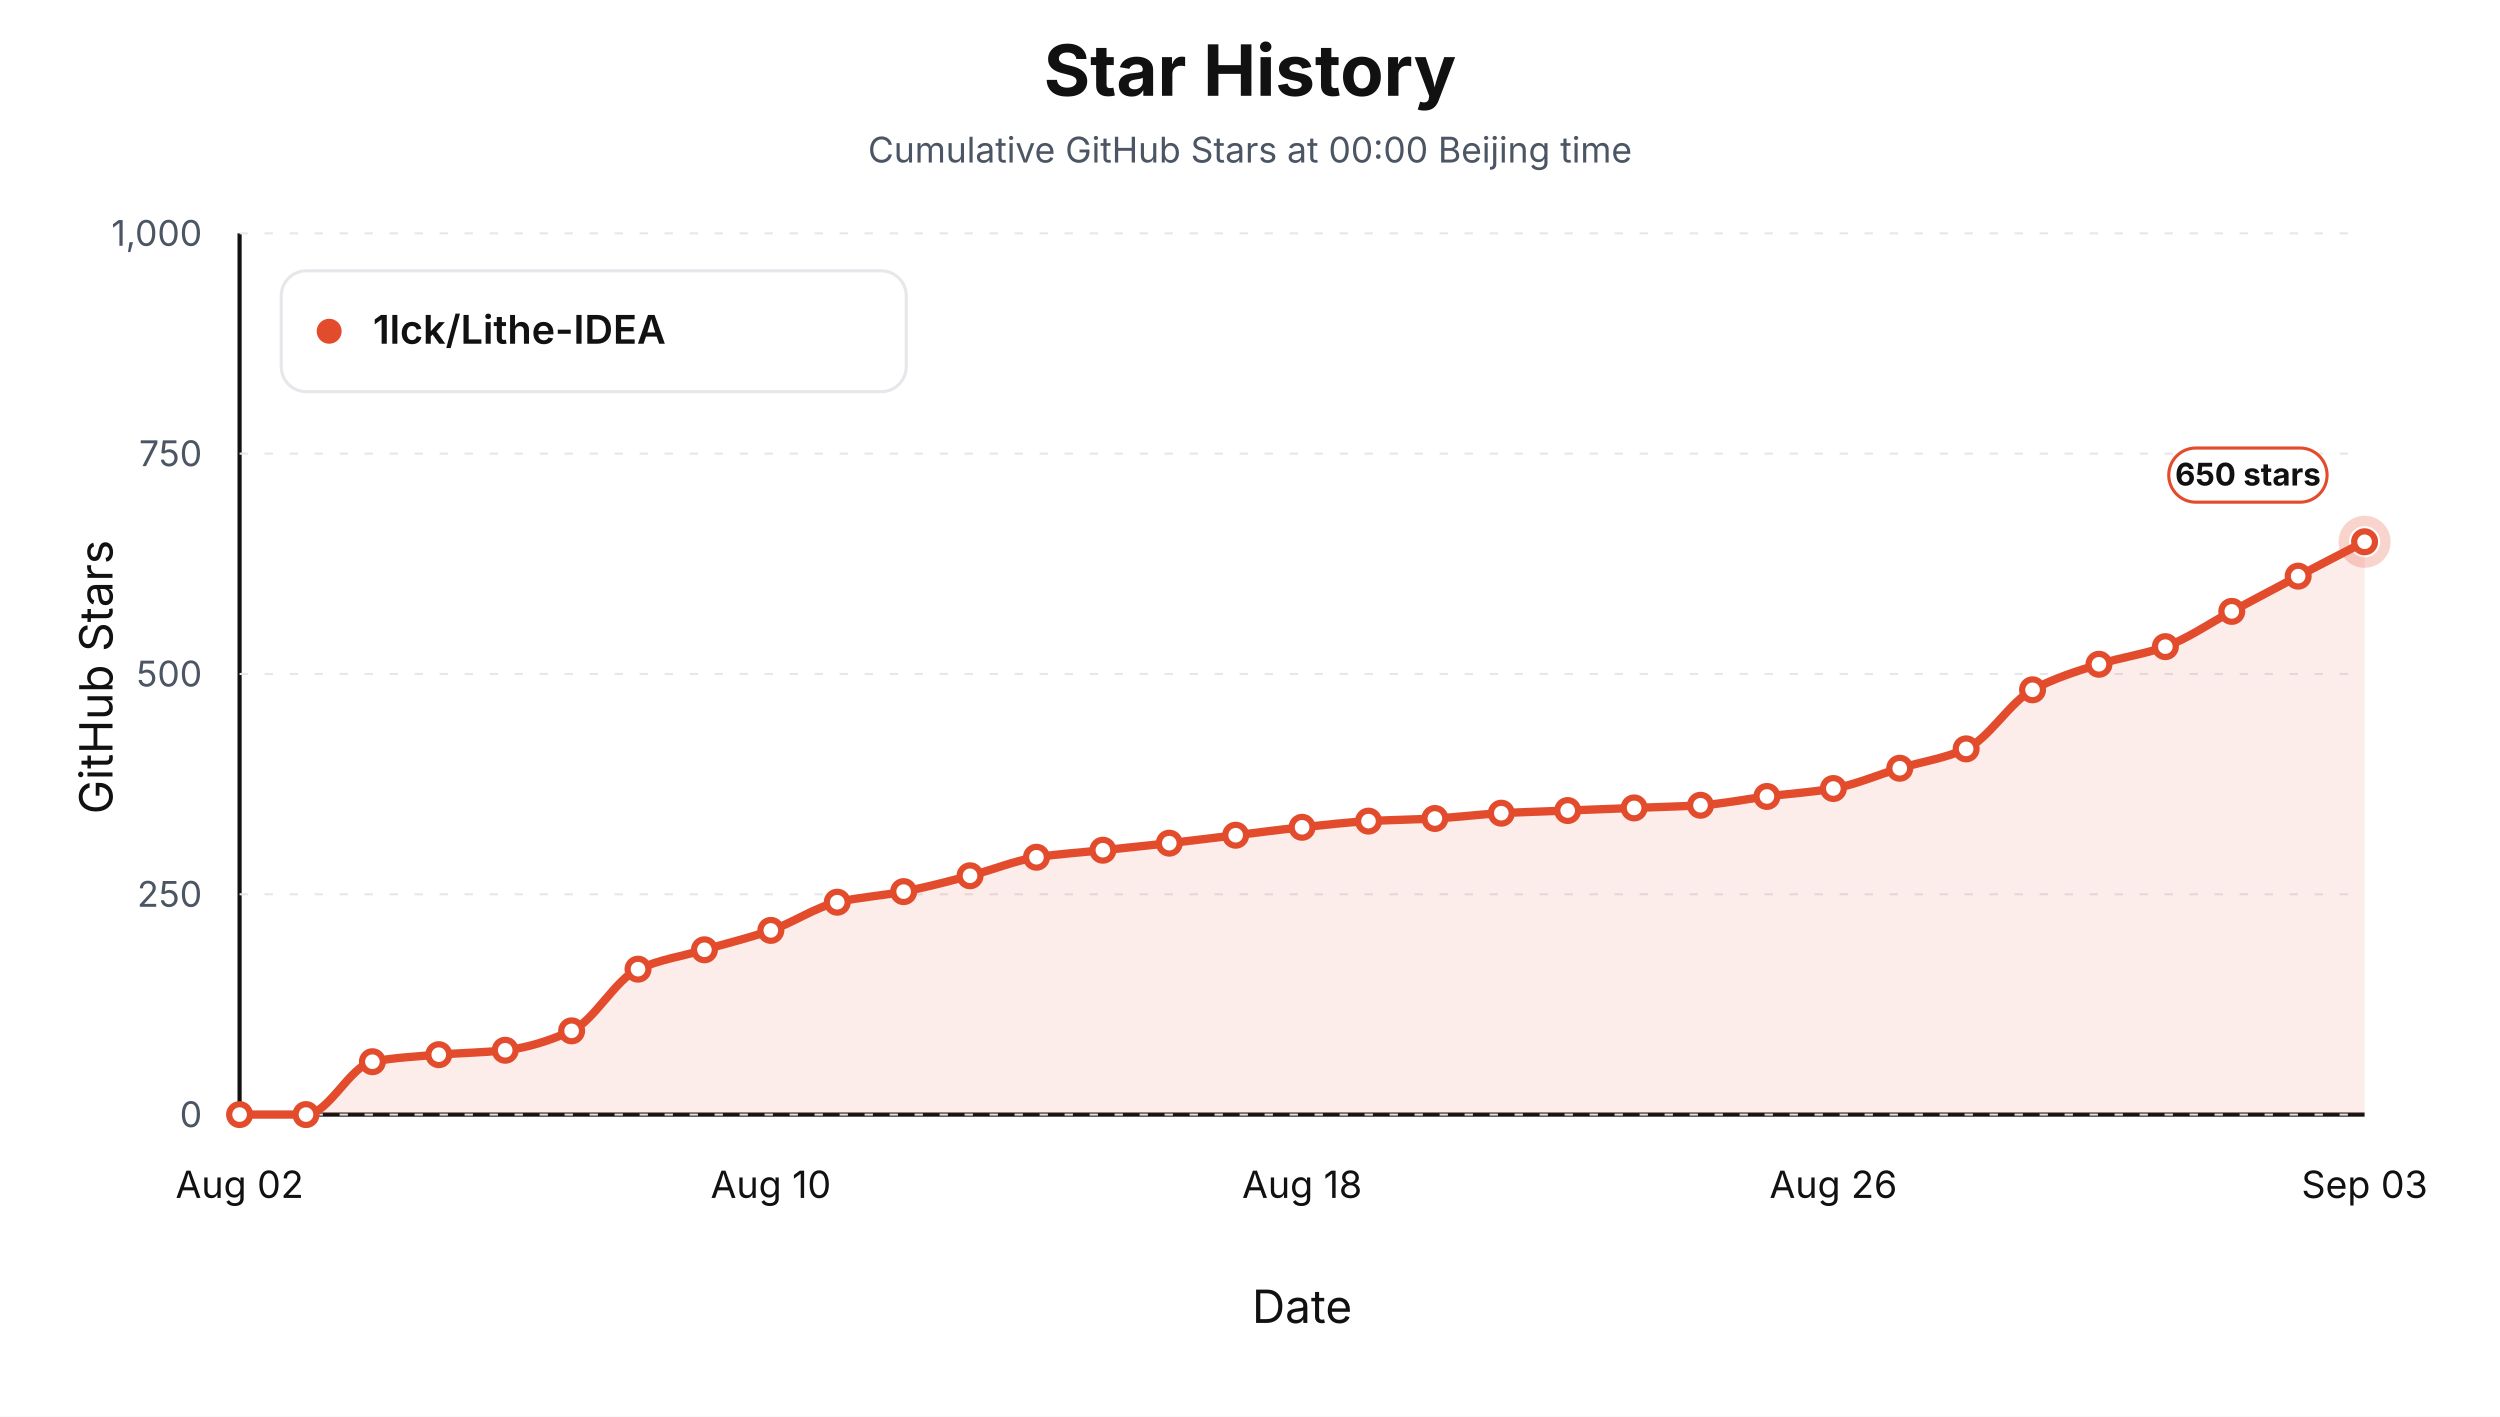
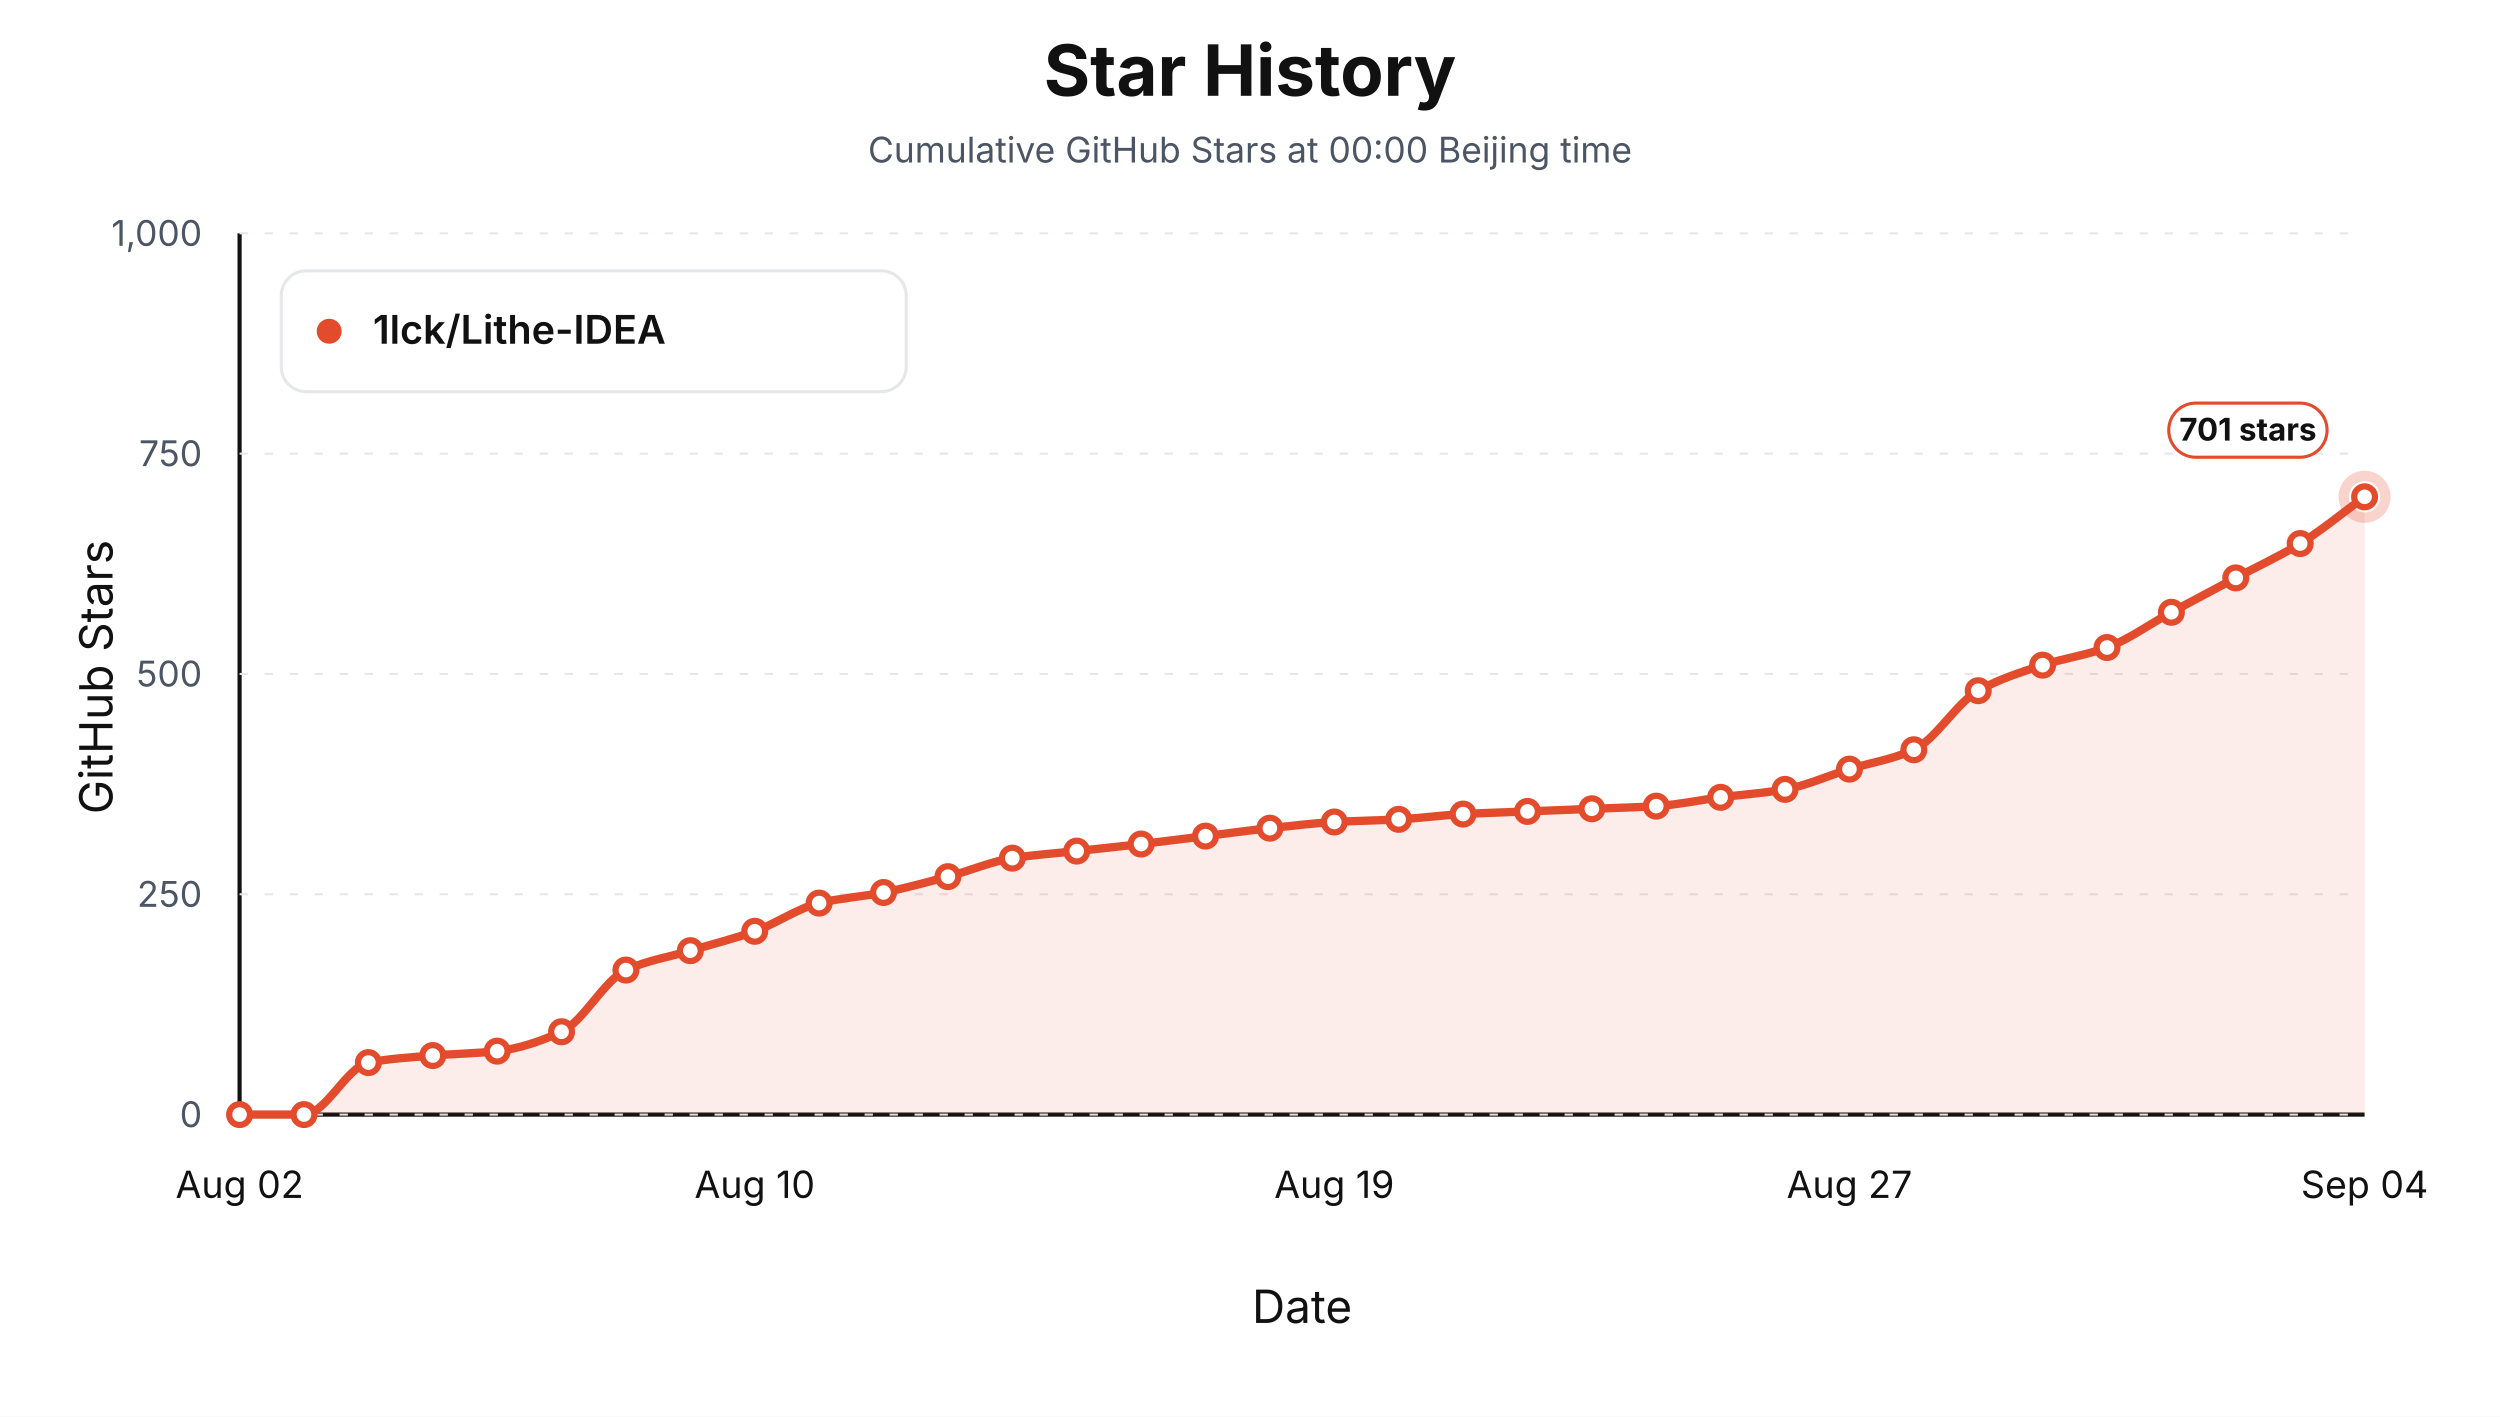
<svg xmlns="http://www.w3.org/2000/svg" viewBox="0 0 1200 680" role="img" aria-label="Star history at Beijing midnight for 1lck/Lithe-IDEA">
  <style>text { font-family: -apple-system, BlinkMacSystemFont, "Segoe UI", sans-serif; letter-spacing: 0; }</style>
  <rect width="1200" height="680" fill="#ffffff" />
  <text x="600.00" y="46.00" text-anchor="middle" font-size="34" font-weight="700" fill="#111111">Star History</text>
  <text x="600.00" y="78.00" text-anchor="middle" font-size="17" fill="#4b5563">Cumulative GitHub Stars at 00:00 Beijing time</text>
  <line x1="115" y1="535" x2="1135" y2="535" stroke="#111111" stroke-width="2" />
  <line x1="115" y1="112" x2="115" y2="535" stroke="#111111" stroke-width="2" />
  <text x="54.00" y="325.00" text-anchor="middle" transform="rotate(-90 54 325)" font-size="22" fill="#111111">GitHub Stars</text>
  <text x="625.00" y="635.00" text-anchor="middle" font-size="22" fill="#111111">Date</text>
  <line x1="115" y1="535.00" x2="1135" y2="535.00" stroke="#e5e7eb" stroke-width="1" stroke-dasharray="4 8" />
  <text x="97.00" y="541.00" text-anchor="end" font-size="17" fill="#4b5563">0</text>
  <line x1="115" y1="429.25" x2="1135" y2="429.25" stroke="#e5e7eb" stroke-width="1" stroke-dasharray="4 8" />
  <text x="97.00" y="435.25" text-anchor="end" font-size="17" fill="#4b5563">250</text>
  <line x1="115" y1="323.50" x2="1135" y2="323.50" stroke="#e5e7eb" stroke-width="1" stroke-dasharray="4 8" />
  <text x="97.00" y="329.50" text-anchor="end" font-size="17" fill="#4b5563">500</text>
  <line x1="115" y1="217.75" x2="1135" y2="217.75" stroke="#e5e7eb" stroke-width="1" stroke-dasharray="4 8" />
  <text x="97.00" y="223.75" text-anchor="end" font-size="17" fill="#4b5563">750</text>
  <line x1="115" y1="112.00" x2="1135" y2="112.00" stroke="#e5e7eb" stroke-width="1" stroke-dasharray="4 8" />
  <text x="97.00" y="118.00" text-anchor="end" font-size="17" fill="#4b5563">1,000</text>
  <text x="115.00" y="575.00" text-anchor="middle" font-size="18" fill="#111111">Aug 02</text>
-   <text x="370.00" y="575.00" text-anchor="middle" font-size="18" fill="#111111">Aug 10</text>
-   <text x="625.00" y="575.00" text-anchor="middle" font-size="18" fill="#111111">Aug 18</text>
-   <text x="880.00" y="575.00" text-anchor="middle" font-size="18" fill="#111111">Aug 26</text>
-   <text x="1135.00" y="575.00" text-anchor="middle" font-size="18" fill="#111111">Sep 03</text>
-   <path d="M 115.00,535.00 L 115.00,535.00 C 125.62,535.00 136.25,535.00 146.88,535.00 C 157.50,535.00 168.12,511.61 178.75,509.62 C 189.38,507.63 200.00,507.10 210.62,506.24 C 221.25,505.37 231.88,505.27 242.50,504.12 C 253.12,502.97 263.75,499.54 274.38,494.81 C 285.00,490.09 295.62,469.93 306.25,465.20 C 316.88,460.48 327.50,459.00 338.12,455.90 C 348.75,452.80 359.38,450.27 370.00,446.59 C 380.62,442.92 391.25,435.52 401.88,433.06 C 412.50,430.60 423.12,430.01 433.75,427.98 C 444.38,425.95 455.00,423.10 465.62,420.37 C 476.25,417.63 486.88,413.12 497.50,411.48 C 508.12,409.85 518.75,409.23 529.38,408.10 C 540.00,406.97 550.62,405.91 561.25,404.72 C 571.88,403.52 582.50,402.18 593.12,400.91 C 603.75,399.64 614.38,398.21 625.00,397.10 C 635.62,395.99 646.25,394.73 656.88,394.14 C 667.50,393.55 678.12,393.44 688.75,392.87 C 699.38,392.31 710.00,390.90 720.62,390.33 C 731.25,389.77 741.88,389.49 752.50,389.06 C 763.12,388.64 773.75,388.22 784.38,387.80 C 795.00,387.37 805.62,387.18 816.25,386.53 C 826.88,385.88 837.50,383.63 848.12,382.30 C 858.75,380.96 869.38,380.31 880.00,378.49 C 890.62,376.67 901.25,371.93 911.88,368.76 C 922.50,365.59 933.12,364.13 943.75,359.46 C 954.38,354.78 965.00,336.82 975.62,331.11 C 986.25,325.41 996.88,322.18 1007.50,318.85 C 1018.12,315.51 1028.75,314.15 1039.38,310.39 C 1050.00,306.63 1060.62,299.11 1071.25,293.47 C 1081.88,287.83 1092.50,282.12 1103.12,276.55 C 1113.75,270.98 1124.38,265.55 1135.00,260.05 L 1135.00,535.00 Z" fill="#e34b2d" fill-opacity="0.10" stroke="none" />
-   <path d="M 115.00,535.00 C 125.62,535.00 136.25,535.00 146.88,535.00 C 157.50,535.00 168.12,511.61 178.75,509.62 C 189.38,507.63 200.00,507.10 210.62,506.24 C 221.25,505.37 231.88,505.27 242.50,504.12 C 253.12,502.97 263.75,499.54 274.38,494.81 C 285.00,490.09 295.62,469.93 306.25,465.20 C 316.88,460.48 327.50,459.00 338.12,455.90 C 348.75,452.80 359.38,450.27 370.00,446.59 C 380.62,442.92 391.25,435.52 401.88,433.06 C 412.50,430.60 423.12,430.01 433.75,427.98 C 444.38,425.95 455.00,423.10 465.62,420.37 C 476.25,417.63 486.88,413.12 497.50,411.48 C 508.12,409.85 518.75,409.23 529.38,408.10 C 540.00,406.97 550.62,405.91 561.25,404.72 C 571.88,403.52 582.50,402.18 593.12,400.91 C 603.75,399.64 614.38,398.21 625.00,397.10 C 635.62,395.99 646.25,394.73 656.88,394.14 C 667.50,393.55 678.12,393.44 688.75,392.87 C 699.38,392.31 710.00,390.90 720.62,390.33 C 731.25,389.77 741.88,389.49 752.50,389.06 C 763.12,388.64 773.75,388.22 784.38,387.80 C 795.00,387.37 805.62,387.18 816.25,386.53 C 826.88,385.88 837.50,383.63 848.12,382.30 C 858.75,380.96 869.38,380.31 880.00,378.49 C 890.62,376.67 901.25,371.93 911.88,368.76 C 922.50,365.59 933.12,364.13 943.75,359.46 C 954.38,354.78 965.00,336.82 975.62,331.11 C 986.25,325.41 996.88,322.18 1007.50,318.85 C 1018.12,315.51 1028.75,314.15 1039.38,310.39 C 1050.00,306.63 1060.62,299.11 1071.25,293.47 C 1081.88,287.83 1092.50,282.12 1103.12,276.55 C 1113.75,270.98 1124.38,265.55 1135.00,260.05" fill="none" stroke="#e34b2d" stroke-width="4" stroke-linejoin="round" stroke-linecap="round" />
+   <text x="362.27" y="575.00" text-anchor="middle" font-size="18" fill="#111111">Aug 10</text>
+   <text x="640.45" y="575.00" text-anchor="middle" font-size="18" fill="#111111">Aug 19</text>
+   <text x="887.73" y="575.00" text-anchor="middle" font-size="18" fill="#111111">Aug 27</text>
+   <text x="1135.00" y="575.00" text-anchor="middle" font-size="18" fill="#111111">Sep 04</text>
+   <path d="M 115.00,535.00 L 115.00,535.00 C 125.30,535.00 135.61,535.00 145.91,535.00 C 156.21,535.00 166.52,512.03 176.82,510.04 C 187.12,508.06 197.42,507.53 207.73,506.66 C 218.03,505.79 228.33,505.69 238.64,504.54 C 248.94,503.40 259.24,499.96 269.55,495.24 C 279.85,490.52 290.15,470.35 300.45,465.63 C 310.76,460.91 321.06,459.42 331.36,456.32 C 341.67,453.22 351.97,450.69 362.27,447.02 C 372.58,443.34 382.88,435.94 393.18,433.48 C 403.48,431.02 413.79,430.43 424.09,428.40 C 434.39,426.37 444.70,423.52 455.00,420.79 C 465.30,418.06 475.61,413.54 485.91,411.91 C 496.21,410.27 506.52,409.65 516.82,408.52 C 527.12,407.40 537.42,406.33 547.73,405.14 C 558.03,403.94 568.33,402.60 578.64,401.33 C 588.94,400.06 599.24,398.64 609.55,397.52 C 619.85,396.41 630.15,395.16 640.45,394.56 C 650.76,393.97 661.06,393.86 671.36,393.29 C 681.67,392.73 691.97,391.32 702.27,390.76 C 712.58,390.19 722.88,389.91 733.18,389.49 C 743.48,389.06 753.79,388.64 764.09,388.22 C 774.39,387.80 784.70,387.60 795.00,386.95 C 805.30,386.30 815.61,384.06 825.91,382.72 C 836.21,381.38 846.52,380.74 856.82,378.91 C 867.12,377.09 877.42,372.35 887.73,369.18 C 898.03,366.01 908.33,364.55 918.64,359.88 C 928.94,355.21 939.24,337.24 949.55,331.54 C 959.85,325.83 970.15,322.61 980.45,319.27 C 990.76,315.93 1001.06,314.57 1011.36,310.81 C 1021.67,307.05 1031.97,299.46 1042.27,293.89 C 1052.58,288.32 1062.88,282.89 1073.18,277.39 C 1083.48,271.89 1093.79,267.23 1104.09,260.90 C 1114.39,254.56 1124.70,245.95 1135.00,238.48 L 1135.00,535.00 Z" fill="#e34b2d" fill-opacity="0.10" stroke="none" />
+   <path d="M 115.00,535.00 C 125.30,535.00 135.61,535.00 145.91,535.00 C 156.21,535.00 166.52,512.03 176.82,510.04 C 187.12,508.06 197.42,507.53 207.73,506.66 C 218.03,505.79 228.33,505.69 238.64,504.54 C 248.94,503.40 259.24,499.96 269.55,495.24 C 279.85,490.52 290.15,470.35 300.45,465.63 C 310.76,460.91 321.06,459.42 331.36,456.32 C 341.67,453.22 351.97,450.69 362.27,447.02 C 372.58,443.34 382.88,435.94 393.18,433.48 C 403.48,431.02 413.79,430.43 424.09,428.40 C 434.39,426.37 444.70,423.52 455.00,420.79 C 465.30,418.06 475.61,413.54 485.91,411.91 C 496.21,410.27 506.52,409.65 516.82,408.52 C 527.12,407.40 537.42,406.33 547.73,405.14 C 558.03,403.94 568.33,402.60 578.64,401.33 C 588.94,400.06 599.24,398.64 609.55,397.52 C 619.85,396.41 630.15,395.16 640.45,394.56 C 650.76,393.97 661.06,393.86 671.36,393.29 C 681.67,392.73 691.97,391.32 702.27,390.76 C 712.58,390.19 722.88,389.91 733.18,389.49 C 743.48,389.06 753.79,388.64 764.09,388.22 C 774.39,387.80 784.70,387.60 795.00,386.95 C 805.30,386.30 815.61,384.06 825.91,382.72 C 836.21,381.38 846.52,380.74 856.82,378.91 C 867.12,377.09 877.42,372.35 887.73,369.18 C 898.03,366.01 908.33,364.55 918.64,359.88 C 928.94,355.21 939.24,337.24 949.55,331.54 C 959.85,325.83 970.15,322.61 980.45,319.27 C 990.76,315.93 1001.06,314.57 1011.36,310.81 C 1021.67,307.05 1031.97,299.46 1042.27,293.89 C 1052.58,288.32 1062.88,282.89 1073.18,277.39 C 1083.48,271.89 1093.79,267.23 1104.09,260.90 C 1114.39,254.56 1124.70,245.95 1135.00,238.48" fill="none" stroke="#e34b2d" stroke-width="4" stroke-linejoin="round" stroke-linecap="round" />
  <circle cx="115.00" cy="535.00" r="5" fill="#ffffff" stroke="#e34b2d" stroke-width="3" />
-   <circle cx="146.88" cy="535.00" r="5" fill="#ffffff" stroke="#e34b2d" stroke-width="3" />
-   <circle cx="178.75" cy="509.62" r="5" fill="#ffffff" stroke="#e34b2d" stroke-width="3" />
-   <circle cx="210.62" cy="506.24" r="5" fill="#ffffff" stroke="#e34b2d" stroke-width="3" />
-   <circle cx="242.50" cy="504.12" r="5" fill="#ffffff" stroke="#e34b2d" stroke-width="3" />
-   <circle cx="274.38" cy="494.81" r="5" fill="#ffffff" stroke="#e34b2d" stroke-width="3" />
-   <circle cx="306.25" cy="465.20" r="5" fill="#ffffff" stroke="#e34b2d" stroke-width="3" />
-   <circle cx="338.12" cy="455.90" r="5" fill="#ffffff" stroke="#e34b2d" stroke-width="3" />
-   <circle cx="370.00" cy="446.59" r="5" fill="#ffffff" stroke="#e34b2d" stroke-width="3" />
-   <circle cx="401.88" cy="433.06" r="5" fill="#ffffff" stroke="#e34b2d" stroke-width="3" />
-   <circle cx="433.75" cy="427.98" r="5" fill="#ffffff" stroke="#e34b2d" stroke-width="3" />
-   <circle cx="465.62" cy="420.37" r="5" fill="#ffffff" stroke="#e34b2d" stroke-width="3" />
-   <circle cx="497.50" cy="411.48" r="5" fill="#ffffff" stroke="#e34b2d" stroke-width="3" />
-   <circle cx="529.38" cy="408.10" r="5" fill="#ffffff" stroke="#e34b2d" stroke-width="3" />
-   <circle cx="561.25" cy="404.72" r="5" fill="#ffffff" stroke="#e34b2d" stroke-width="3" />
-   <circle cx="593.12" cy="400.91" r="5" fill="#ffffff" stroke="#e34b2d" stroke-width="3" />
-   <circle cx="625.00" cy="397.10" r="5" fill="#ffffff" stroke="#e34b2d" stroke-width="3" />
-   <circle cx="656.88" cy="394.14" r="5" fill="#ffffff" stroke="#e34b2d" stroke-width="3" />
-   <circle cx="688.75" cy="392.87" r="5" fill="#ffffff" stroke="#e34b2d" stroke-width="3" />
-   <circle cx="720.62" cy="390.33" r="5" fill="#ffffff" stroke="#e34b2d" stroke-width="3" />
-   <circle cx="752.50" cy="389.06" r="5" fill="#ffffff" stroke="#e34b2d" stroke-width="3" />
-   <circle cx="784.38" cy="387.80" r="5" fill="#ffffff" stroke="#e34b2d" stroke-width="3" />
-   <circle cx="816.25" cy="386.53" r="5" fill="#ffffff" stroke="#e34b2d" stroke-width="3" />
-   <circle cx="848.12" cy="382.30" r="5" fill="#ffffff" stroke="#e34b2d" stroke-width="3" />
-   <circle cx="880.00" cy="378.49" r="5" fill="#ffffff" stroke="#e34b2d" stroke-width="3" />
-   <circle cx="911.88" cy="368.76" r="5" fill="#ffffff" stroke="#e34b2d" stroke-width="3" />
-   <circle cx="943.75" cy="359.46" r="5" fill="#ffffff" stroke="#e34b2d" stroke-width="3" />
-   <circle cx="975.62" cy="331.11" r="5" fill="#ffffff" stroke="#e34b2d" stroke-width="3" />
-   <circle cx="1007.50" cy="318.85" r="5" fill="#ffffff" stroke="#e34b2d" stroke-width="3" />
-   <circle cx="1039.38" cy="310.39" r="5" fill="#ffffff" stroke="#e34b2d" stroke-width="3" />
-   <circle cx="1071.25" cy="293.47" r="5" fill="#ffffff" stroke="#e34b2d" stroke-width="3" />
-   <circle cx="1103.12" cy="276.55" r="5" fill="#ffffff" stroke="#e34b2d" stroke-width="3" />
-   <circle cx="1135.00" cy="260.05" r="5" fill="#ffffff" stroke="#e34b2d" stroke-width="3" />
-   <circle cx="1135.00" cy="260.05" r="10" fill="none" stroke="#e34b2d" stroke-opacity="0.24" stroke-width="5" />
-   <rect x="1041.00" y="215.05" width="76" height="26" rx="13" fill="#ffffff" stroke="#e34b2d" stroke-width="1.5" />
-   <text x="1079.00" y="233.05" text-anchor="middle" font-size="15" font-weight="700" fill="#111111">650 stars</text>
+   <circle cx="145.91" cy="535.00" r="5" fill="#ffffff" stroke="#e34b2d" stroke-width="3" />
+   <circle cx="176.82" cy="510.04" r="5" fill="#ffffff" stroke="#e34b2d" stroke-width="3" />
+   <circle cx="207.73" cy="506.66" r="5" fill="#ffffff" stroke="#e34b2d" stroke-width="3" />
+   <circle cx="238.64" cy="504.54" r="5" fill="#ffffff" stroke="#e34b2d" stroke-width="3" />
+   <circle cx="269.55" cy="495.24" r="5" fill="#ffffff" stroke="#e34b2d" stroke-width="3" />
+   <circle cx="300.45" cy="465.63" r="5" fill="#ffffff" stroke="#e34b2d" stroke-width="3" />
+   <circle cx="331.36" cy="456.32" r="5" fill="#ffffff" stroke="#e34b2d" stroke-width="3" />
+   <circle cx="362.27" cy="447.02" r="5" fill="#ffffff" stroke="#e34b2d" stroke-width="3" />
+   <circle cx="393.18" cy="433.48" r="5" fill="#ffffff" stroke="#e34b2d" stroke-width="3" />
+   <circle cx="424.09" cy="428.40" r="5" fill="#ffffff" stroke="#e34b2d" stroke-width="3" />
+   <circle cx="455.00" cy="420.79" r="5" fill="#ffffff" stroke="#e34b2d" stroke-width="3" />
+   <circle cx="485.91" cy="411.91" r="5" fill="#ffffff" stroke="#e34b2d" stroke-width="3" />
+   <circle cx="516.82" cy="408.52" r="5" fill="#ffffff" stroke="#e34b2d" stroke-width="3" />
+   <circle cx="547.73" cy="405.14" r="5" fill="#ffffff" stroke="#e34b2d" stroke-width="3" />
+   <circle cx="578.64" cy="401.33" r="5" fill="#ffffff" stroke="#e34b2d" stroke-width="3" />
+   <circle cx="609.55" cy="397.52" r="5" fill="#ffffff" stroke="#e34b2d" stroke-width="3" />
+   <circle cx="640.45" cy="394.56" r="5" fill="#ffffff" stroke="#e34b2d" stroke-width="3" />
+   <circle cx="671.36" cy="393.29" r="5" fill="#ffffff" stroke="#e34b2d" stroke-width="3" />
+   <circle cx="702.27" cy="390.76" r="5" fill="#ffffff" stroke="#e34b2d" stroke-width="3" />
+   <circle cx="733.18" cy="389.49" r="5" fill="#ffffff" stroke="#e34b2d" stroke-width="3" />
+   <circle cx="764.09" cy="388.22" r="5" fill="#ffffff" stroke="#e34b2d" stroke-width="3" />
+   <circle cx="795.00" cy="386.95" r="5" fill="#ffffff" stroke="#e34b2d" stroke-width="3" />
+   <circle cx="825.91" cy="382.72" r="5" fill="#ffffff" stroke="#e34b2d" stroke-width="3" />
+   <circle cx="856.82" cy="378.91" r="5" fill="#ffffff" stroke="#e34b2d" stroke-width="3" />
+   <circle cx="887.73" cy="369.18" r="5" fill="#ffffff" stroke="#e34b2d" stroke-width="3" />
+   <circle cx="918.64" cy="359.88" r="5" fill="#ffffff" stroke="#e34b2d" stroke-width="3" />
+   <circle cx="949.55" cy="331.54" r="5" fill="#ffffff" stroke="#e34b2d" stroke-width="3" />
+   <circle cx="980.45" cy="319.27" r="5" fill="#ffffff" stroke="#e34b2d" stroke-width="3" />
+   <circle cx="1011.36" cy="310.81" r="5" fill="#ffffff" stroke="#e34b2d" stroke-width="3" />
+   <circle cx="1042.27" cy="293.89" r="5" fill="#ffffff" stroke="#e34b2d" stroke-width="3" />
+   <circle cx="1073.18" cy="277.39" r="5" fill="#ffffff" stroke="#e34b2d" stroke-width="3" />
+   <circle cx="1104.09" cy="260.90" r="5" fill="#ffffff" stroke="#e34b2d" stroke-width="3" />
+   <circle cx="1135.00" cy="238.48" r="5" fill="#ffffff" stroke="#e34b2d" stroke-width="3" />
+   <circle cx="1135.00" cy="238.48" r="10" fill="none" stroke="#e34b2d" stroke-opacity="0.24" stroke-width="5" />
+   <rect x="1041.00" y="193.48" width="76" height="26" rx="13" fill="#ffffff" stroke="#e34b2d" stroke-width="1.5" />
+   <text x="1079.00" y="211.48" text-anchor="middle" font-size="15" font-weight="700" fill="#111111">701 stars</text>
  <rect x="135" y="130" width="300" height="58" rx="12" fill="#ffffff" stroke="#e5e7eb" stroke-width="1.5" />
  <circle cx="158" cy="159" r="6" fill="#e34b2d" />
  <text x="179.00" y="165.00" font-size="19" font-weight="600" fill="#111111">1lck/Lithe-IDEA</text>
</svg>
